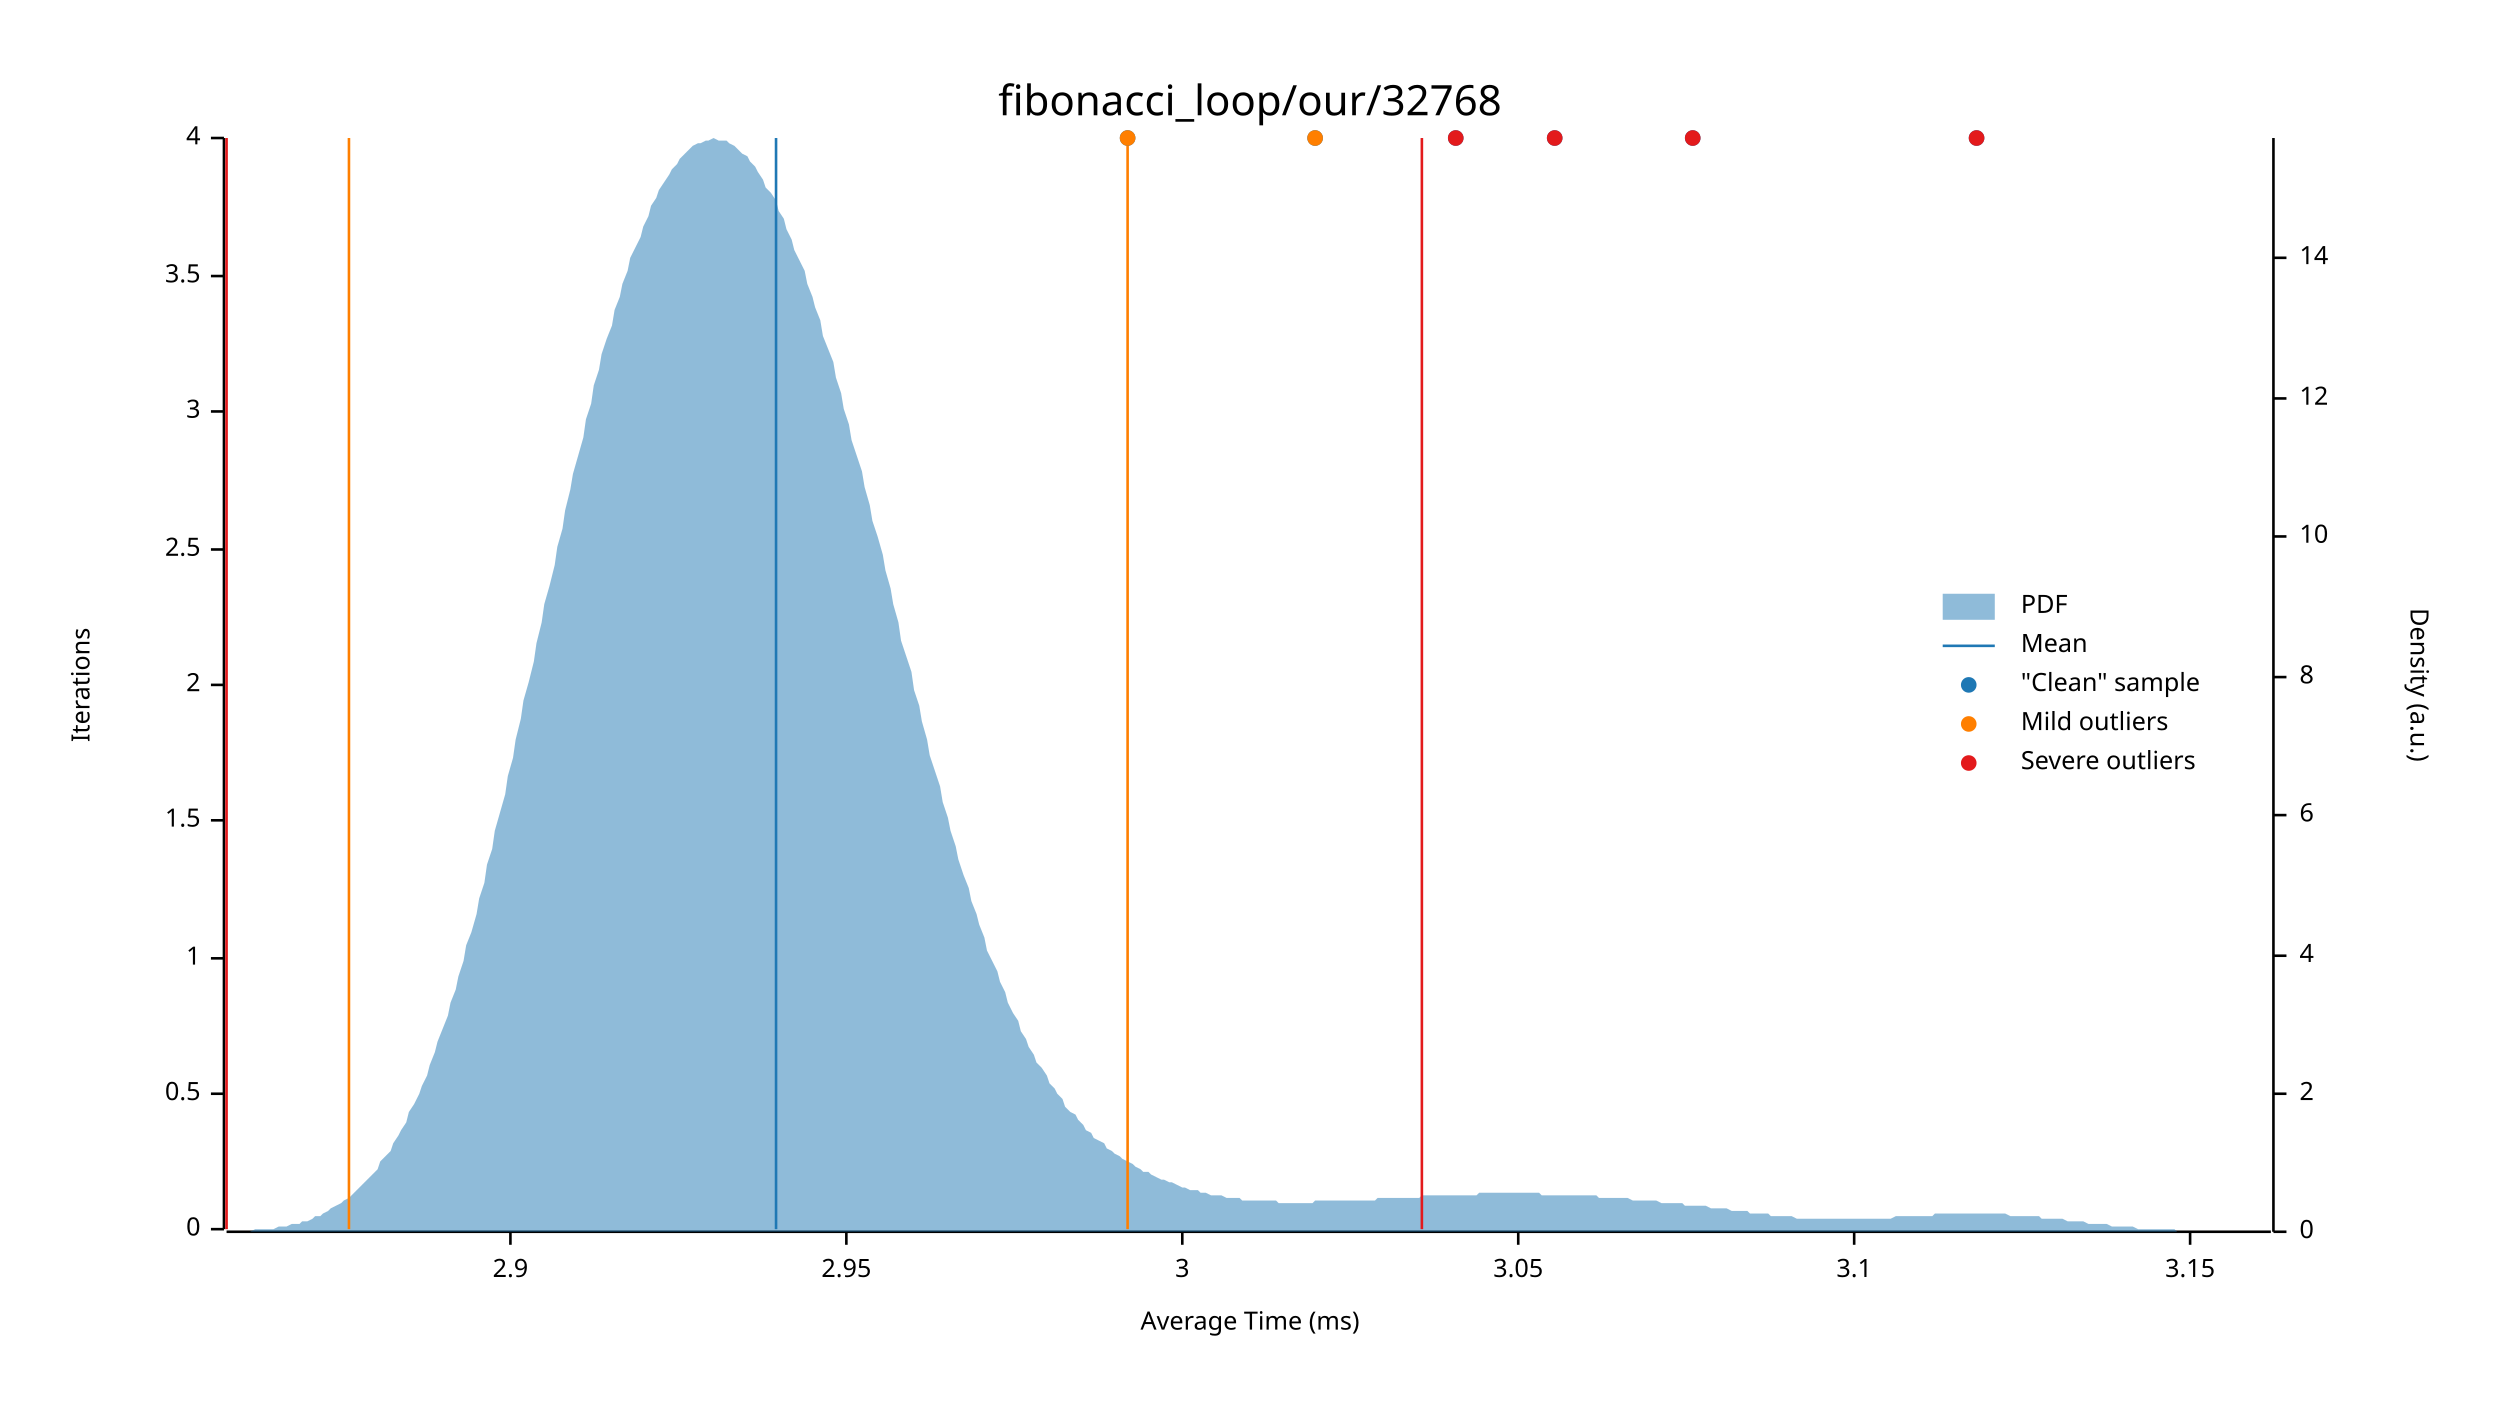
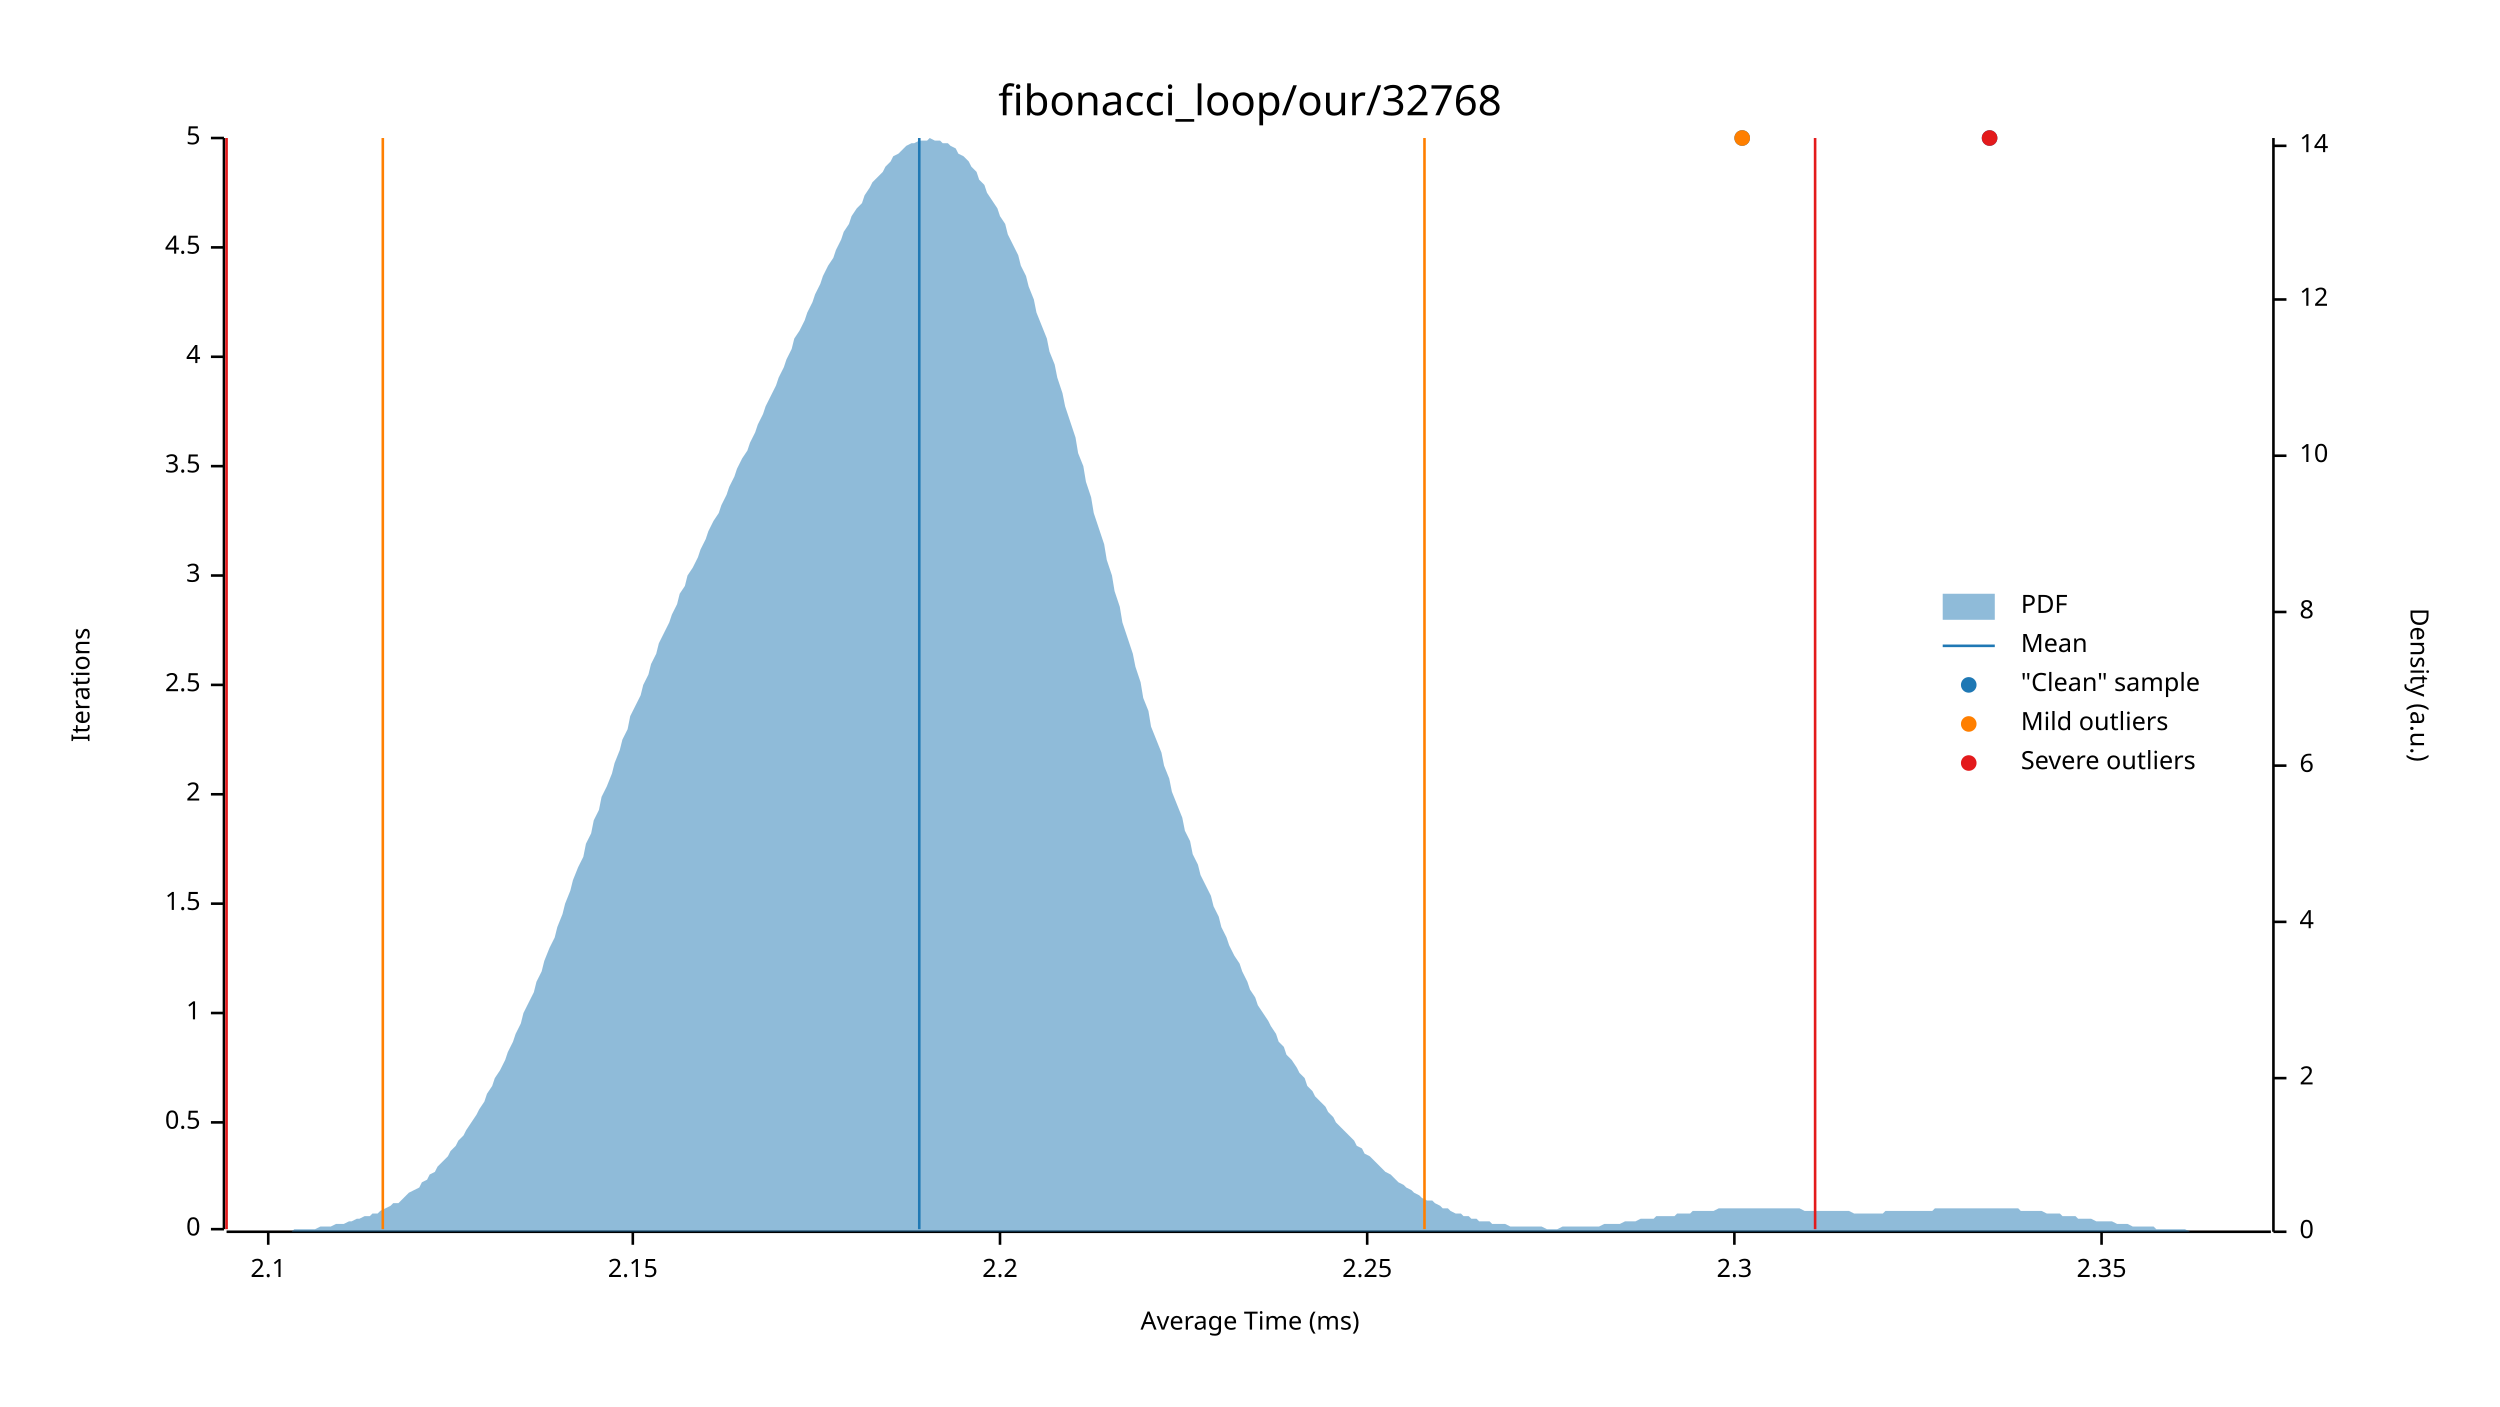
<svg xmlns="http://www.w3.org/2000/svg" width="960" height="540" viewBox="0 0 960 540">
  <text x="480" y="32" dy="0.76em" text-anchor="middle" font-family="sans-serif" font-size="16.129" opacity="1" fill="#000000">
fibonacci_loop/our/32768
</text>
  <text x="27" y="263" dy="0.76em" text-anchor="middle" font-family="sans-serif" font-size="9.677" opacity="1" fill="#000000" transform="rotate(270, 27, 263)">
Iterations
</text>
  <text x="480" y="513" dy="-0.5ex" text-anchor="middle" font-family="sans-serif" font-size="9.677" opacity="1" fill="#000000">
Average Time (ms)
</text>
  <polyline fill="none" opacity="1" stroke="#000000" stroke-width="1" points="86,53 86,472 " />
  <text x="77" y="472" dy="0.5ex" text-anchor="end" font-family="sans-serif" font-size="9.677" opacity="1" fill="#000000">
0
</text>
  <polyline fill="none" opacity="1" stroke="#000000" stroke-width="1" points="81,472 86,472 " />
-   <text x="77" y="420" dy="0.5ex" text-anchor="end" font-family="sans-serif" font-size="9.677" opacity="1" fill="#000000">
+   <text x="77" y="431" dy="0.5ex" text-anchor="end" font-family="sans-serif" font-size="9.677" opacity="1" fill="#000000">
0.5
</text>
-   <polyline fill="none" opacity="1" stroke="#000000" stroke-width="1" points="81,420 86,420 " />
-   <text x="77" y="368" dy="0.5ex" text-anchor="end" font-family="sans-serif" font-size="9.677" opacity="1" fill="#000000">
+   <polyline fill="none" opacity="1" stroke="#000000" stroke-width="1" points="81,431 86,431 " />
+   <text x="77" y="389" dy="0.5ex" text-anchor="end" font-family="sans-serif" font-size="9.677" opacity="1" fill="#000000">
1
</text>
-   <polyline fill="none" opacity="1" stroke="#000000" stroke-width="1" points="81,368 86,368 " />
-   <text x="77" y="315" dy="0.5ex" text-anchor="end" font-family="sans-serif" font-size="9.677" opacity="1" fill="#000000">
+   <polyline fill="none" opacity="1" stroke="#000000" stroke-width="1" points="81,389 86,389 " />
+   <text x="77" y="347" dy="0.5ex" text-anchor="end" font-family="sans-serif" font-size="9.677" opacity="1" fill="#000000">
1.5
</text>
-   <polyline fill="none" opacity="1" stroke="#000000" stroke-width="1" points="81,315 86,315 " />
-   <text x="77" y="263" dy="0.5ex" text-anchor="end" font-family="sans-serif" font-size="9.677" opacity="1" fill="#000000">
+   <polyline fill="none" opacity="1" stroke="#000000" stroke-width="1" points="81,347 86,347 " />
+   <text x="77" y="305" dy="0.5ex" text-anchor="end" font-family="sans-serif" font-size="9.677" opacity="1" fill="#000000">
2
</text>
-   <polyline fill="none" opacity="1" stroke="#000000" stroke-width="1" points="81,263 86,263 " />
-   <text x="77" y="211" dy="0.5ex" text-anchor="end" font-family="sans-serif" font-size="9.677" opacity="1" fill="#000000">
+   <polyline fill="none" opacity="1" stroke="#000000" stroke-width="1" points="81,305 86,305 " />
+   <text x="77" y="263" dy="0.5ex" text-anchor="end" font-family="sans-serif" font-size="9.677" opacity="1" fill="#000000">
2.5
</text>
-   <polyline fill="none" opacity="1" stroke="#000000" stroke-width="1" points="81,211 86,211 " />
-   <text x="77" y="158" dy="0.5ex" text-anchor="end" font-family="sans-serif" font-size="9.677" opacity="1" fill="#000000">
+   <polyline fill="none" opacity="1" stroke="#000000" stroke-width="1" points="81,263 86,263 " />
+   <text x="77" y="221" dy="0.5ex" text-anchor="end" font-family="sans-serif" font-size="9.677" opacity="1" fill="#000000">
3
</text>
-   <polyline fill="none" opacity="1" stroke="#000000" stroke-width="1" points="81,158 86,158 " />
-   <text x="77" y="106" dy="0.5ex" text-anchor="end" font-family="sans-serif" font-size="9.677" opacity="1" fill="#000000">
+   <polyline fill="none" opacity="1" stroke="#000000" stroke-width="1" points="81,221 86,221 " />
+   <text x="77" y="179" dy="0.5ex" text-anchor="end" font-family="sans-serif" font-size="9.677" opacity="1" fill="#000000">
3.5
</text>
-   <polyline fill="none" opacity="1" stroke="#000000" stroke-width="1" points="81,106 86,106 " />
+   <polyline fill="none" opacity="1" stroke="#000000" stroke-width="1" points="81,179 86,179 " />
+   <text x="77" y="137" dy="0.5ex" text-anchor="end" font-family="sans-serif" font-size="9.677" opacity="1" fill="#000000">
+ 4
+ </text>
+   <polyline fill="none" opacity="1" stroke="#000000" stroke-width="1" points="81,137 86,137 " />
+   <text x="77" y="95" dy="0.5ex" text-anchor="end" font-family="sans-serif" font-size="9.677" opacity="1" fill="#000000">
+ 4.5
+ </text>
+   <polyline fill="none" opacity="1" stroke="#000000" stroke-width="1" points="81,95 86,95 " />
  <text x="77" y="53" dy="0.5ex" text-anchor="end" font-family="sans-serif" font-size="9.677" opacity="1" fill="#000000">
- 4
+ 5
</text>
  <polyline fill="none" opacity="1" stroke="#000000" stroke-width="1" points="81,53 86,53 " />
  <polyline fill="none" opacity="1" stroke="#000000" stroke-width="1" points="87,473 872,473 " />
-   <text x="196" y="483" dy="0.76em" text-anchor="middle" font-family="sans-serif" font-size="9.677" opacity="1" fill="#000000">
- 2.9
+   <text x="103" y="483" dy="0.76em" text-anchor="middle" font-family="sans-serif" font-size="9.677" opacity="1" fill="#000000">
+ 2.1
</text>
-   <polyline fill="none" opacity="1" stroke="#000000" stroke-width="1" points="196,473 196,478 " />
-   <text x="325" y="483" dy="0.76em" text-anchor="middle" font-family="sans-serif" font-size="9.677" opacity="1" fill="#000000">
- 2.95
+   <polyline fill="none" opacity="1" stroke="#000000" stroke-width="1" points="103,473 103,478 " />
+   <text x="243" y="483" dy="0.76em" text-anchor="middle" font-family="sans-serif" font-size="9.677" opacity="1" fill="#000000">
+ 2.15
</text>
-   <polyline fill="none" opacity="1" stroke="#000000" stroke-width="1" points="325,473 325,478 " />
-   <text x="454" y="483" dy="0.76em" text-anchor="middle" font-family="sans-serif" font-size="9.677" opacity="1" fill="#000000">
- 3
+   <polyline fill="none" opacity="1" stroke="#000000" stroke-width="1" points="243,473 243,478 " />
+   <text x="384" y="483" dy="0.76em" text-anchor="middle" font-family="sans-serif" font-size="9.677" opacity="1" fill="#000000">
+ 2.2
</text>
-   <polyline fill="none" opacity="1" stroke="#000000" stroke-width="1" points="454,473 454,478 " />
-   <text x="583" y="483" dy="0.76em" text-anchor="middle" font-family="sans-serif" font-size="9.677" opacity="1" fill="#000000">
- 3.05
+   <polyline fill="none" opacity="1" stroke="#000000" stroke-width="1" points="384,473 384,478 " />
+   <text x="525" y="483" dy="0.76em" text-anchor="middle" font-family="sans-serif" font-size="9.677" opacity="1" fill="#000000">
+ 2.25
</text>
-   <polyline fill="none" opacity="1" stroke="#000000" stroke-width="1" points="583,473 583,478 " />
-   <text x="712" y="483" dy="0.76em" text-anchor="middle" font-family="sans-serif" font-size="9.677" opacity="1" fill="#000000">
- 3.1
+   <polyline fill="none" opacity="1" stroke="#000000" stroke-width="1" points="525,473 525,478 " />
+   <text x="666" y="483" dy="0.76em" text-anchor="middle" font-family="sans-serif" font-size="9.677" opacity="1" fill="#000000">
+ 2.3
</text>
-   <polyline fill="none" opacity="1" stroke="#000000" stroke-width="1" points="712,473 712,478 " />
-   <text x="841" y="483" dy="0.76em" text-anchor="middle" font-family="sans-serif" font-size="9.677" opacity="1" fill="#000000">
- 3.15
+   <polyline fill="none" opacity="1" stroke="#000000" stroke-width="1" points="666,473 666,478 " />
+   <text x="807" y="483" dy="0.76em" text-anchor="middle" font-family="sans-serif" font-size="9.677" opacity="1" fill="#000000">
+ 2.35
</text>
-   <polyline fill="none" opacity="1" stroke="#000000" stroke-width="1" points="841,473 841,478 " />
+   <polyline fill="none" opacity="1" stroke="#000000" stroke-width="1" points="807,473 807,478 " />
  <text x="933" y="263" dy="0.76em" text-anchor="middle" font-family="sans-serif" font-size="9.677" opacity="1" fill="#000000" transform="rotate(90, 933, 263)">
Density (a.u.)
</text>
  <polyline fill="none" opacity="1" stroke="#000000" stroke-width="1" points="873,53 873,473 " />
  <text x="883" y="473" dy="0.5ex" text-anchor="start" font-family="sans-serif" font-size="9.677" opacity="1" fill="#000000">
0
</text>
  <polyline fill="none" opacity="1" stroke="#000000" stroke-width="1" points="873,473 878,473 " />
-   <text x="883" y="420" dy="0.5ex" text-anchor="start" font-family="sans-serif" font-size="9.677" opacity="1" fill="#000000">
+   <text x="883" y="414" dy="0.5ex" text-anchor="start" font-family="sans-serif" font-size="9.677" opacity="1" fill="#000000">
2
</text>
-   <polyline fill="none" opacity="1" stroke="#000000" stroke-width="1" points="873,420 878,420 " />
-   <text x="883" y="367" dy="0.5ex" text-anchor="start" font-family="sans-serif" font-size="9.677" opacity="1" fill="#000000">
+   <polyline fill="none" opacity="1" stroke="#000000" stroke-width="1" points="873,414 878,414 " />
+   <text x="883" y="354" dy="0.5ex" text-anchor="start" font-family="sans-serif" font-size="9.677" opacity="1" fill="#000000">
4
</text>
-   <polyline fill="none" opacity="1" stroke="#000000" stroke-width="1" points="873,367 878,367 " />
-   <text x="883" y="313" dy="0.5ex" text-anchor="start" font-family="sans-serif" font-size="9.677" opacity="1" fill="#000000">
+   <polyline fill="none" opacity="1" stroke="#000000" stroke-width="1" points="873,354 878,354 " />
+   <text x="883" y="294" dy="0.5ex" text-anchor="start" font-family="sans-serif" font-size="9.677" opacity="1" fill="#000000">
6
</text>
-   <polyline fill="none" opacity="1" stroke="#000000" stroke-width="1" points="873,313 878,313 " />
-   <text x="883" y="260" dy="0.5ex" text-anchor="start" font-family="sans-serif" font-size="9.677" opacity="1" fill="#000000">
+   <polyline fill="none" opacity="1" stroke="#000000" stroke-width="1" points="873,294 878,294 " />
+   <text x="883" y="235" dy="0.5ex" text-anchor="start" font-family="sans-serif" font-size="9.677" opacity="1" fill="#000000">
8
</text>
-   <polyline fill="none" opacity="1" stroke="#000000" stroke-width="1" points="873,260 878,260 " />
-   <text x="883" y="206" dy="0.5ex" text-anchor="start" font-family="sans-serif" font-size="9.677" opacity="1" fill="#000000">
+   <polyline fill="none" opacity="1" stroke="#000000" stroke-width="1" points="873,235 878,235 " />
+   <text x="883" y="175" dy="0.5ex" text-anchor="start" font-family="sans-serif" font-size="9.677" opacity="1" fill="#000000">
10
</text>
-   <polyline fill="none" opacity="1" stroke="#000000" stroke-width="1" points="873,206 878,206 " />
-   <text x="883" y="153" dy="0.5ex" text-anchor="start" font-family="sans-serif" font-size="9.677" opacity="1" fill="#000000">
+   <polyline fill="none" opacity="1" stroke="#000000" stroke-width="1" points="873,175 878,175 " />
+   <text x="883" y="115" dy="0.5ex" text-anchor="start" font-family="sans-serif" font-size="9.677" opacity="1" fill="#000000">
12
</text>
-   <polyline fill="none" opacity="1" stroke="#000000" stroke-width="1" points="873,153 878,153 " />
-   <text x="883" y="99" dy="0.5ex" text-anchor="start" font-family="sans-serif" font-size="9.677" opacity="1" fill="#000000">
+   <polyline fill="none" opacity="1" stroke="#000000" stroke-width="1" points="873,115 878,115 " />
+   <text x="883" y="56" dy="0.5ex" text-anchor="start" font-family="sans-serif" font-size="9.677" opacity="1" fill="#000000">
14
</text>
-   <polyline fill="none" opacity="1" stroke="#000000" stroke-width="1" points="873,99 878,99 " />
-   <polygon opacity="0.5" fill="#1F78B4" points="87,473 88,473 90,473 91,473 93,473 94,473 96,473 98,472 99,472 101,472 102,472 104,472 105,472 107,471 109,471 110,471 112,470 113,470 115,470 116,469 118,469 120,468 121,467 123,467 124,466 126,465 127,464 129,463 131,462 132,461 134,460 135,459 137,457 138,456 140,454 142,452 143,451 145,449 146,446 148,444 150,442 151,439 153,436 154,434 156,431 157,427 159,424 161,420 162,417 164,413 165,409 167,404 168,400 170,395 172,390 173,385 175,380 176,375 178,369 179,363 181,358 183,351 184,345 186,339 187,332 189,326 190,319 192,312 194,305 195,298 197,291 198,284 200,276 201,269 203,262 205,254 206,247 208,239 209,232 211,225 213,217 214,210 216,203 217,196 219,188 220,182 222,175 224,168 225,161 227,155 228,148 230,142 231,136 233,130 235,125 236,119 238,114 239,109 241,104 242,99 244,95 246,91 247,87 249,83 250,79 252,76 253,73 255,70 257,67 258,65 260,63 261,61 263,59 264,58 266,56 268,55 269,55 271,54 272,54 274,53 276,54 277,54 279,54 280,55 282,56 283,57 285,59 287,60 288,62 290,64 291,66 293,69 294,72 296,74 298,77 299,81 301,84 302,88 304,92 305,96 307,100 309,104 310,109 312,114 313,118 315,123 316,129 318,134 320,139 321,145 323,151 324,157 326,163 327,169 329,175 331,181 332,187 334,194 335,200 337,206 339,213 340,219 342,226 343,232 345,239 346,246 348,252 350,258 351,265 353,271 354,277 356,284 357,290 359,296 361,302 362,308 364,314 365,319 367,325 368,330 370,336 372,341 373,346 375,351 376,355 378,360 379,365 381,369 383,373 384,377 386,381 387,385 389,389 391,392 392,396 394,399 395,402 397,405 398,408 400,410 402,413 403,416 405,418 406,420 408,422 409,425 411,427 413,428 414,430 416,432 417,434 419,435 420,437 422,438 424,439 425,441 427,442 428,443 430,444 431,445 433,446 435,447 436,448 438,449 439,450 441,450 442,451 444,452 446,453 447,453 449,454 450,454 452,455 454,456 455,456 457,457 458,457 460,457 461,458 463,458 465,459 466,459 468,459 469,459 471,460 472,460 474,460 476,460 477,461 479,461 480,461 482,461 483,461 485,461 487,461 488,461 490,461 491,462 493,462 494,462 496,462 498,462 499,462 501,462 502,462 504,462 505,461 507,461 509,461 510,461 512,461 513,461 515,461 517,461 518,461 520,461 521,461 523,461 524,461 526,461 528,461 529,460 531,460 532,460 534,460 535,460 537,460 539,460 540,460 542,460 543,460 545,460 546,459 548,459 550,459 551,459 553,459 554,459 556,459 557,459 559,459 561,459 562,459 564,459 565,459 567,459 568,458 570,458 572,458 573,458 575,458 576,458 578,458 580,458 581,458 583,458 584,458 586,458 587,458 589,458 591,458 592,459 594,459 595,459 597,459 598,459 600,459 602,459 603,459 605,459 606,459 608,459 609,459 611,459 613,459 614,460 616,460 617,460 619,460 620,460 622,460 624,460 625,460 627,461 628,461 630,461 632,461 633,461 635,461 636,461 638,462 639,462 641,462 643,462 644,462 646,462 647,463 649,463 650,463 652,463 654,463 655,463 657,464 658,464 660,464 661,464 663,464 665,465 666,465 668,465 669,465 671,465 672,466 674,466 676,466 677,466 679,466 680,467 682,467 683,467 685,467 687,467 688,467 690,468 691,468 693,468 695,468 696,468 698,468 699,468 701,468 702,468 704,468 706,468 707,468 709,468 710,468 712,468 713,468 715,468 717,468 718,468 720,468 721,468 723,468 724,468 726,468 728,467 729,467 731,467 732,467 734,467 735,467 737,467 739,467 740,467 742,467 743,466 745,466 746,466 748,466 750,466 751,466 753,466 754,466 756,466 758,466 759,466 761,466 762,466 764,466 765,466 767,466 769,466 770,466 772,467 773,467 775,467 776,467 778,467 780,467 781,467 783,467 784,468 786,468 787,468 789,468 791,468 792,468 794,469 795,469 797,469 798,469 800,469 802,470 803,470 805,470 806,470 808,470 809,470 811,471 813,471 814,471 816,471 817,471 819,471 821,472 822,472 824,472 825,472 827,472 828,472 830,472 832,472 833,472 835,472 836,473 838,473 839,473 841,473 843,473 844,473 846,473 847,473 849,473 850,473 852,473 854,473 855,473 857,473 858,473 860,473 861,473 863,473 865,473 866,473 868,473 869,473 871,473 873,473 873,473 87,473 " />
-   <polyline fill="none" opacity="1" stroke="#1F78B4" stroke-width="1" points="298,472 298,53 " />
-   <polyline fill="none" opacity="1" stroke="#FF7F00" stroke-width="1" points="134,472 134,53 " />
-   <polyline fill="none" opacity="1" stroke="#FF7F00" stroke-width="1" points="433,472 433,53 " />
+   <polyline fill="none" opacity="1" stroke="#000000" stroke-width="1" points="873,56 878,56 " />
+   <polygon opacity="0.5" fill="#1F78B4" points="87,473 88,473 90,473 91,473 93,473 94,473 96,473 98,473 99,473 101,473 102,473 104,473 105,473 107,473 109,473 110,473 112,473 113,472 115,472 116,472 118,472 120,472 121,472 123,471 124,471 126,471 127,471 129,470 131,470 132,470 134,469 135,469 137,468 138,468 140,467 142,467 143,466 145,466 146,465 148,464 150,463 151,462 153,462 154,461 156,459 157,458 159,457 161,456 162,454 164,453 165,451 167,450 168,448 170,446 172,444 173,442 175,440 176,438 178,436 179,434 181,431 183,428 184,426 186,423 187,420 189,417 190,414 192,411 194,407 195,404 197,400 198,397 200,393 201,389 203,385 205,381 206,377 208,373 209,369 211,364 213,360 214,356 216,351 217,347 219,342 220,338 222,333 224,329 225,324 227,320 228,315 230,311 231,306 233,302 235,297 236,293 238,288 239,284 241,280 242,275 244,271 246,267 247,263 249,259 250,255 252,251 253,247 255,243 257,239 258,236 260,232 261,228 263,225 264,221 266,218 268,214 269,211 271,207 272,204 274,200 276,197 277,194 279,190 280,187 282,183 283,180 285,176 287,173 288,170 290,166 291,163 293,159 294,156 296,152 298,148 299,145 301,141 302,138 304,134 305,130 307,127 309,123 310,120 312,116 313,113 315,109 316,106 318,102 320,99 321,96 323,92 324,89 326,86 327,83 329,80 331,78 332,75 334,72 335,70 337,68 339,66 340,64 342,62 343,60 345,59 346,58 348,56 350,55 351,55 353,54 354,54 356,54 357,53 359,54 361,54 362,55 364,55 365,56 367,57 368,59 370,60 372,62 373,64 375,66 376,69 378,71 379,74 381,77 383,80 384,83 386,86 387,90 389,94 391,98 392,102 394,106 395,110 397,115 398,120 400,125 402,130 403,135 405,140 406,145 408,151 409,156 411,162 413,168 414,174 416,179 417,185 419,191 420,197 422,203 424,209 425,215 427,221 428,227 430,233 431,239 433,245 435,251 436,256 438,262 439,268 441,273 442,279 444,284 446,289 447,294 449,299 450,304 452,309 454,314 455,319 457,323 458,328 460,332 461,336 463,340 465,344 466,348 468,352 469,356 471,360 472,363 474,367 476,370 477,373 479,377 480,380 482,383 483,386 485,389 487,392 488,394 490,397 491,400 493,402 494,405 496,407 498,410 499,412 501,414 502,417 504,419 505,421 507,423 509,425 510,427 512,429 513,431 515,433 517,435 518,436 520,438 521,440 523,441 524,443 526,444 528,446 529,447 531,449 532,450 534,451 535,452 537,454 539,455 540,456 542,457 543,458 545,459 546,460 548,461 550,461 551,462 553,463 554,464 556,464 557,465 559,466 561,466 562,467 564,467 565,468 567,468 568,469 570,469 572,469 573,470 575,470 576,470 578,470 580,471 581,471 583,471 584,471 586,471 587,471 589,471 591,471 592,471 594,472 595,472 597,472 598,472 600,471 602,471 603,471 605,471 606,471 608,471 609,471 611,471 613,471 614,471 616,470 617,470 619,470 620,470 622,470 624,469 625,469 627,469 628,469 630,468 632,468 633,468 635,468 636,467 638,467 639,467 641,467 643,467 644,466 646,466 647,466 649,466 650,465 652,465 654,465 655,465 657,465 658,465 660,464 661,464 663,464 665,464 666,464 668,464 669,464 671,464 672,464 674,464 676,464 677,464 679,464 680,464 682,464 683,464 685,464 687,464 688,464 690,464 691,464 693,465 695,465 696,465 698,465 699,465 701,465 702,465 704,465 706,465 707,465 709,465 710,465 712,466 713,466 715,466 717,466 718,466 720,466 721,466 723,466 724,465 726,465 728,465 729,465 731,465 732,465 734,465 735,465 737,465 739,465 740,465 742,465 743,464 745,464 746,464 748,464 750,464 751,464 753,464 754,464 756,464 758,464 759,464 761,464 762,464 764,464 765,464 767,464 769,464 770,464 772,464 773,464 775,464 776,465 778,465 780,465 781,465 783,465 784,465 786,466 787,466 789,466 791,466 792,467 794,467 795,467 797,467 798,468 800,468 802,468 803,468 805,469 806,469 808,469 809,469 811,469 813,470 814,470 816,470 817,470 819,471 821,471 822,471 824,471 825,471 827,471 828,472 830,472 832,472 833,472 835,472 836,472 838,472 839,472 841,473 843,473 844,473 846,473 847,473 849,473 850,473 852,473 854,473 855,473 857,473 858,473 860,473 861,473 863,473 865,473 866,473 868,473 869,473 871,473 873,473 873,473 87,473 " />
+   <polyline fill="none" opacity="1" stroke="#1F78B4" stroke-width="1" points="353,472 353,53 " />
+   <polyline fill="none" opacity="1" stroke="#FF7F00" stroke-width="1" points="147,472 147,53 " />
+   <polyline fill="none" opacity="1" stroke="#FF7F00" stroke-width="1" points="547,472 547,53 " />
  <polyline fill="none" opacity="1" stroke="#E31A1C" stroke-width="1" points="87,472 87,53 " />
-   <polyline fill="none" opacity="1" stroke="#E31A1C" stroke-width="1" points="546,472 546,53 " />
-   <circle cx="650" cy="53" r="3" opacity="1" fill="#1F78B4" stroke="none" stroke-width="1" />
-   <circle cx="559" cy="53" r="3" opacity="1" fill="#1F78B4" stroke="none" stroke-width="1" />
-   <circle cx="433" cy="53" r="3" opacity="1" fill="#1F78B4" stroke="none" stroke-width="1" />
-   <circle cx="597" cy="53" r="3" opacity="1" fill="#1F78B4" stroke="none" stroke-width="1" />
-   <circle cx="759" cy="53" r="3" opacity="1" fill="#1F78B4" stroke="none" stroke-width="1" />
-   <circle cx="505" cy="53" r="3" opacity="1" fill="#1F78B4" stroke="none" stroke-width="1" />
-   <circle cx="433" cy="53" r="3" opacity="1" fill="#FF7F00" stroke="none" stroke-width="1" />
-   <circle cx="505" cy="53" r="3" opacity="1" fill="#FF7F00" stroke="none" stroke-width="1" />
-   <circle cx="650" cy="53" r="3" opacity="1" fill="#E31A1C" stroke="none" stroke-width="1" />
-   <circle cx="559" cy="53" r="3" opacity="1" fill="#E31A1C" stroke="none" stroke-width="1" />
-   <circle cx="597" cy="53" r="3" opacity="1" fill="#E31A1C" stroke="none" stroke-width="1" />
-   <circle cx="759" cy="53" r="3" opacity="1" fill="#E31A1C" stroke="none" stroke-width="1" />
+   <polyline fill="none" opacity="1" stroke="#E31A1C" stroke-width="1" points="697,472 697,53 " />
+   <circle cx="669" cy="53" r="3" opacity="1" fill="#1F78B4" stroke="none" stroke-width="1" />
+   <circle cx="764" cy="53" r="3" opacity="1" fill="#1F78B4" stroke="none" stroke-width="1" />
+   <circle cx="669" cy="53" r="3" opacity="1" fill="#FF7F00" stroke="none" stroke-width="1" />
+   <circle cx="764" cy="53" r="3" opacity="1" fill="#E31A1C" stroke="none" stroke-width="1" />
  <text x="776" y="228" dy="0.76em" text-anchor="start" font-family="sans-serif" font-size="9.677" opacity="1" fill="#000000">
PDF
</text>
  <text x="776" y="243" dy="0.76em" text-anchor="start" font-family="sans-serif" font-size="9.677" opacity="1" fill="#000000">
Mean
</text>
  <text x="776" y="258" dy="0.76em" text-anchor="start" font-family="sans-serif" font-size="9.677" opacity="1" fill="#000000">
"Clean" sample
</text>
  <text x="776" y="273" dy="0.76em" text-anchor="start" font-family="sans-serif" font-size="9.677" opacity="1" fill="#000000">
Mild outliers
</text>
  <text x="776" y="288" dy="0.76em" text-anchor="start" font-family="sans-serif" font-size="9.677" opacity="1" fill="#000000">
Severe outliers
</text>
  <rect x="746" y="228" width="20" height="10" opacity="0.5" fill="#1F78B4" stroke="none" />
  <polyline fill="none" opacity="1" stroke="#1F78B4" stroke-width="1" points="746,248 766,248 " />
  <circle cx="756" cy="263" r="3" opacity="1" fill="#1F78B4" stroke="none" stroke-width="1" />
  <circle cx="756" cy="278" r="3" opacity="1" fill="#FF7F00" stroke="none" stroke-width="1" />
  <circle cx="756" cy="293" r="3" opacity="1" fill="#E31A1C" stroke="none" stroke-width="1" />
</svg>
